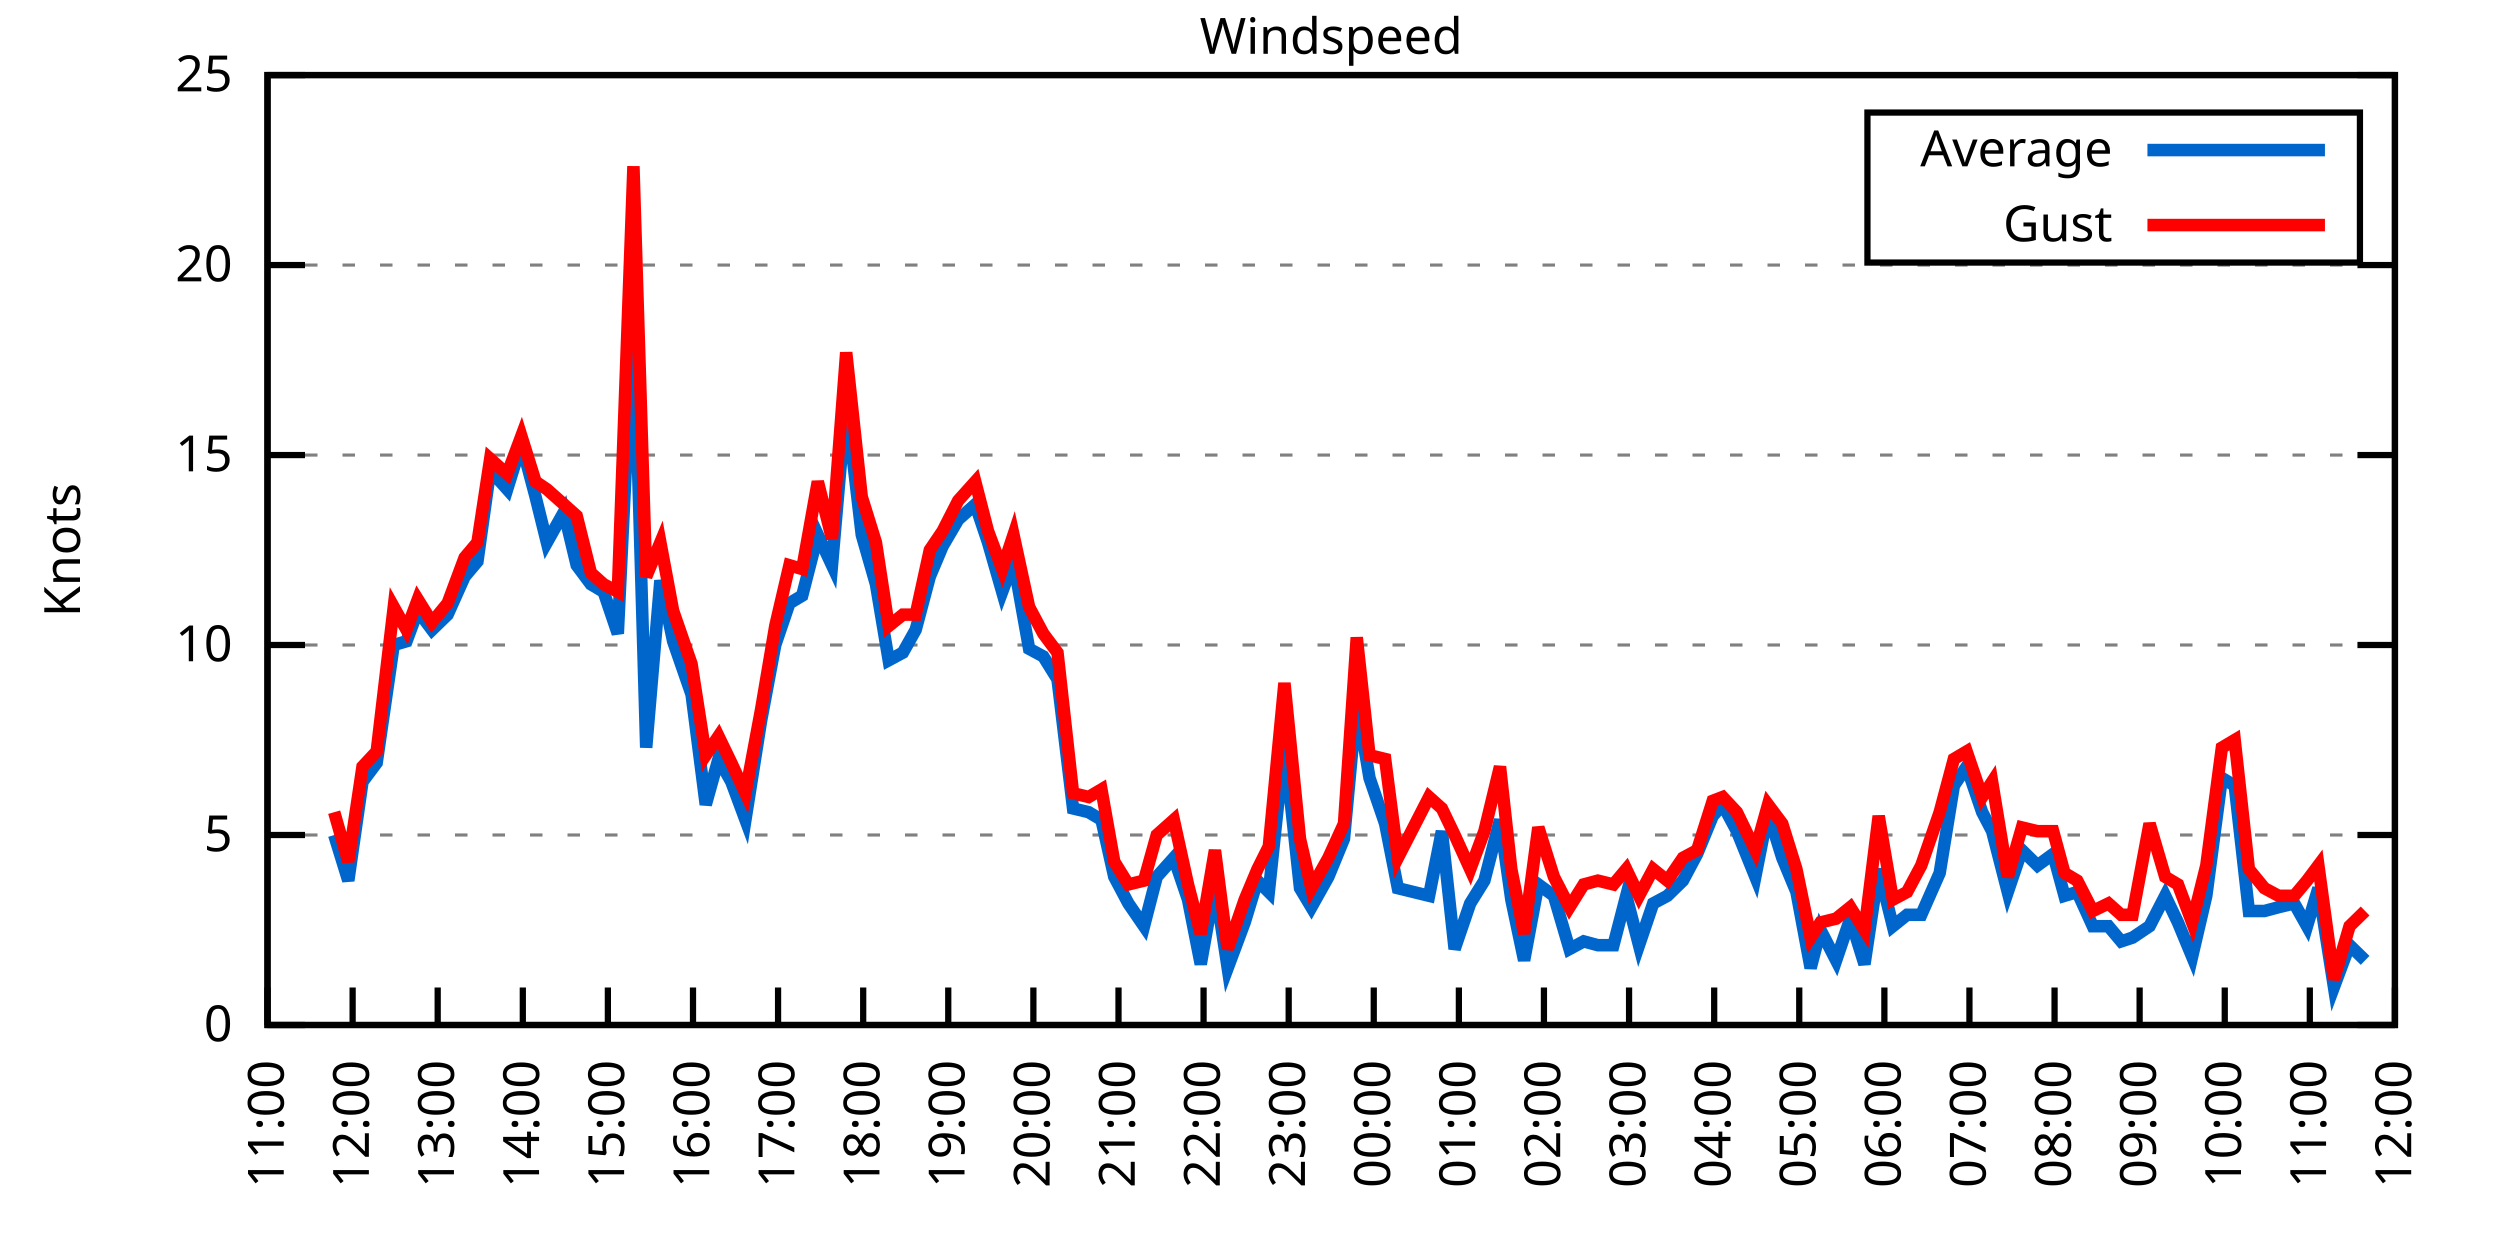
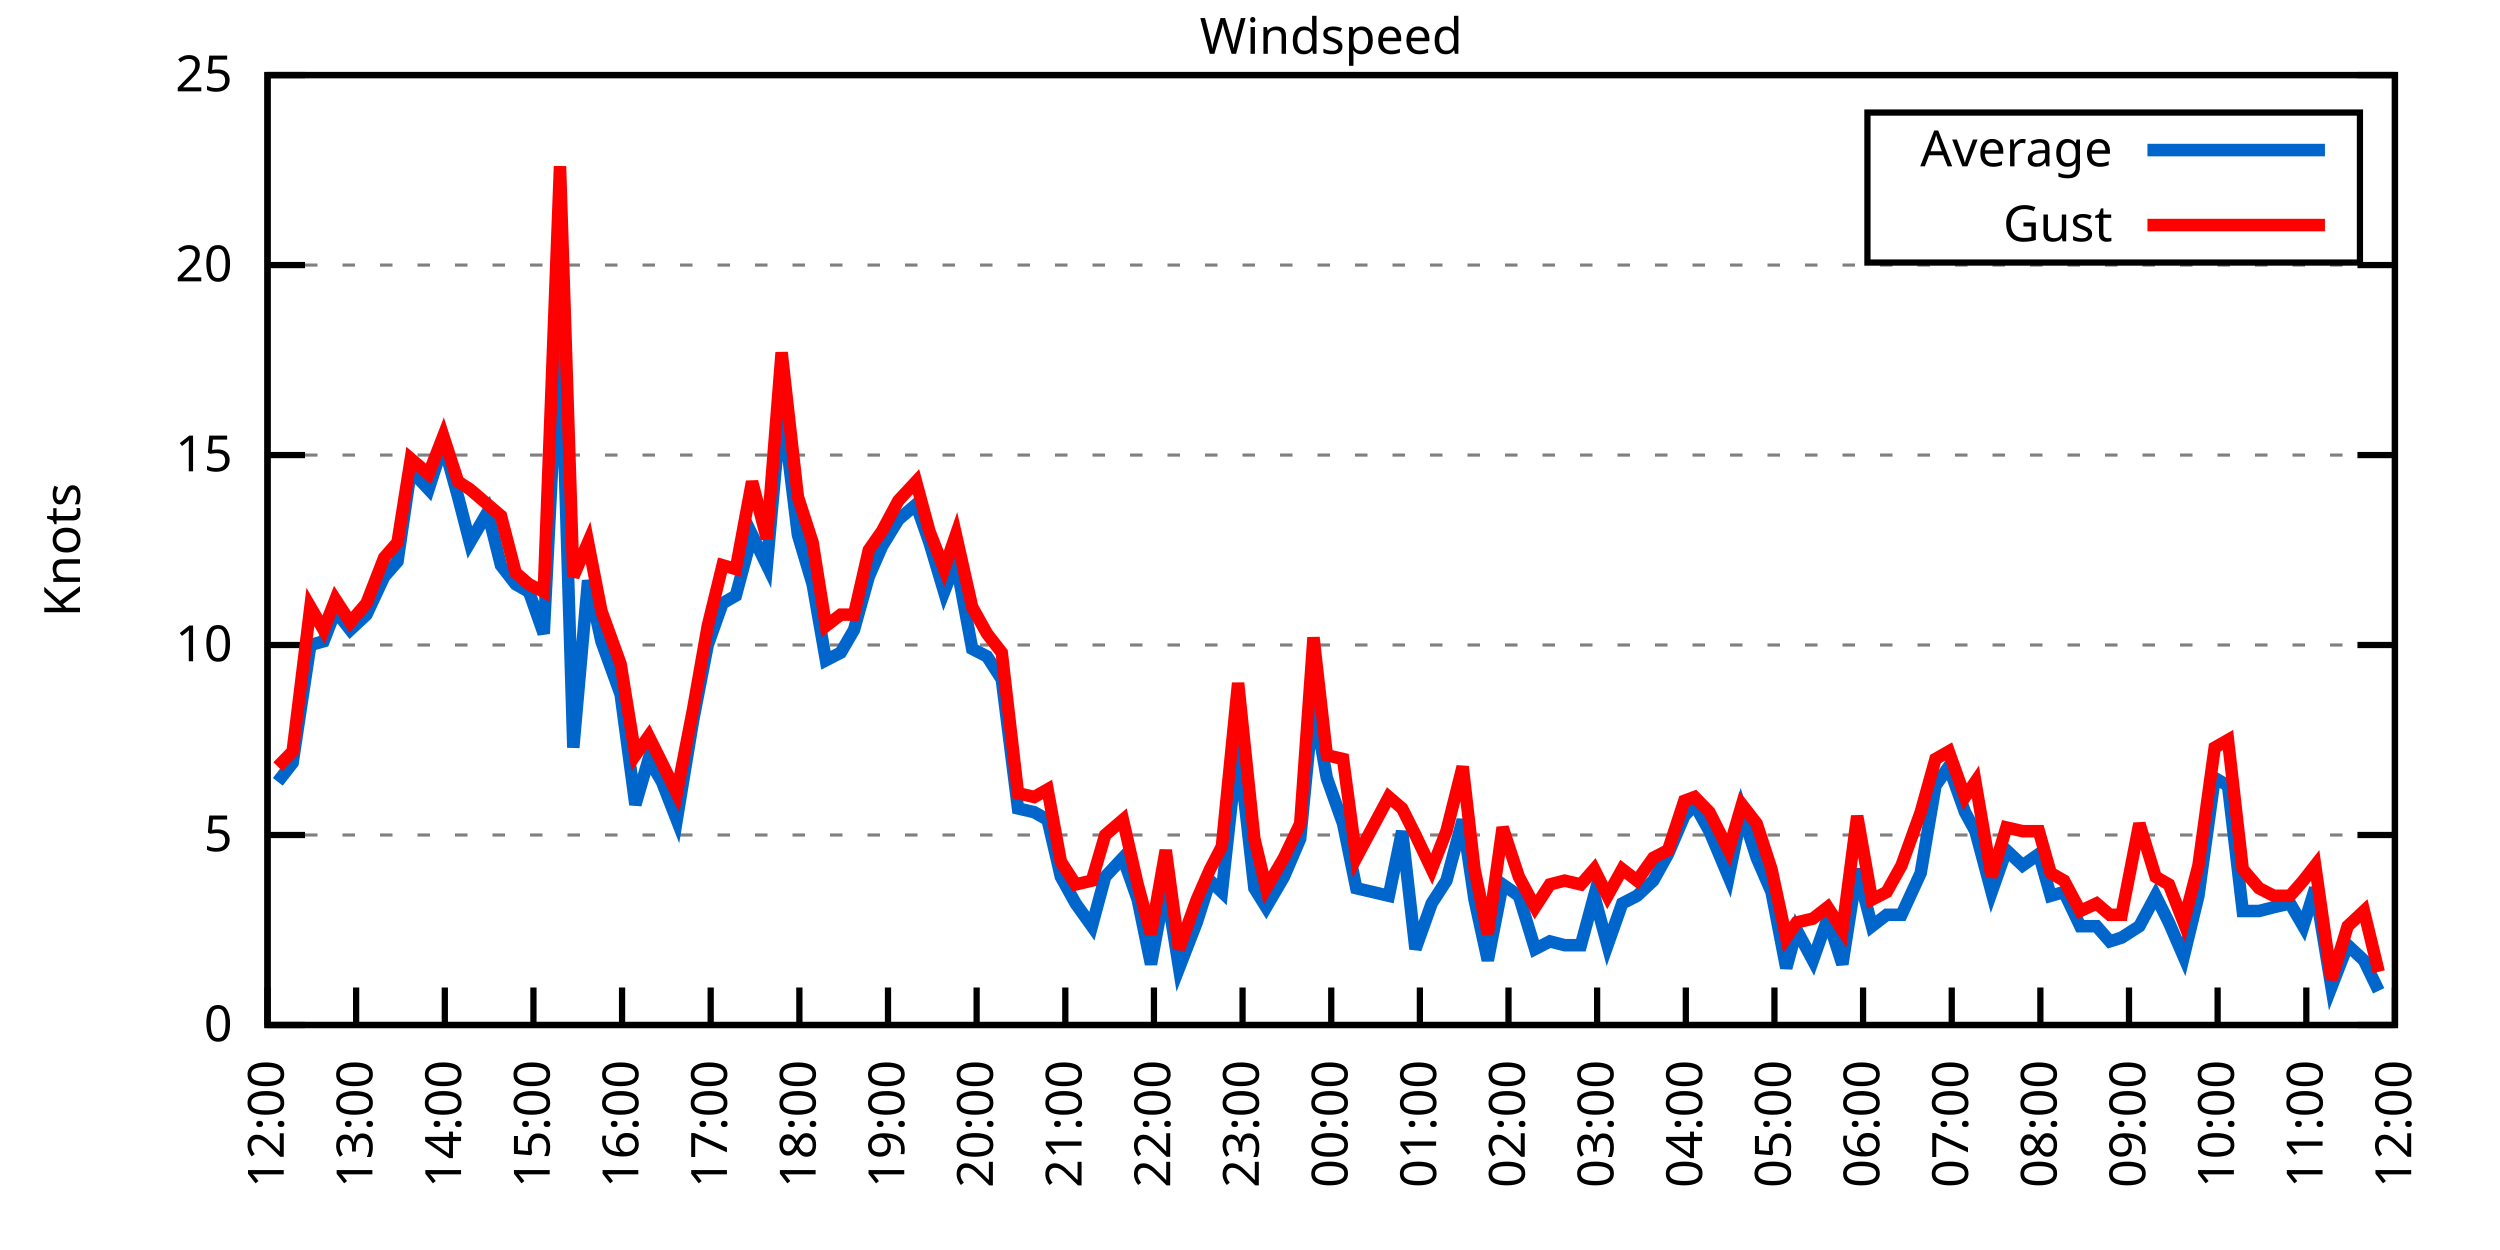
<svg xmlns="http://www.w3.org/2000/svg" xmlns:xlink="http://www.w3.org/1999/xlink" width="400" height="200" viewBox="0 0 400 200">
  <g id="gnuplot_canvas">
    <rect x="0" y="0" width="400" height="200" fill="none" />
    <defs>
      <circle id="gpDot" r="0.5" stroke-width="0.5" stroke="currentColor" />
      <path id="gpPt0" stroke-width="0.333" stroke="currentColor" d="M-1,0 h2 M0,-1 v2" />
      <path id="gpPt1" stroke-width="0.333" stroke="currentColor" d="M-1,-1 L1,1 M1,-1 L-1,1" />
      <path id="gpPt2" stroke-width="0.333" stroke="currentColor" d="M-1,0 L1,0 M0,-1 L0,1 M-1,-1 L1,1 M-1,1 L1,-1" />
      <rect id="gpPt3" stroke-width="0.333" stroke="currentColor" x="-1" y="-1" width="2" height="2" />
      <rect id="gpPt4" stroke-width="0.333" stroke="currentColor" fill="currentColor" x="-1" y="-1" width="2" height="2" />
      <circle id="gpPt5" stroke-width="0.333" stroke="currentColor" cx="0" cy="0" r="1" />
      <use xlink:href="#gpPt5" id="gpPt6" fill="currentColor" stroke="none" />
      <path id="gpPt7" stroke-width="0.333" stroke="currentColor" d="M0,-1.33 L-1.33,0.67 L1.33,0.67 z" />
      <use xlink:href="#gpPt7" id="gpPt8" fill="currentColor" stroke="none" />
      <use xlink:href="#gpPt7" id="gpPt9" stroke="currentColor" transform="rotate(180)" />
      <use xlink:href="#gpPt9" id="gpPt10" fill="currentColor" stroke="none" />
      <use xlink:href="#gpPt3" id="gpPt11" stroke="currentColor" transform="rotate(45)" />
      <use xlink:href="#gpPt11" id="gpPt12" fill="currentColor" stroke="none" />
      <path id="gpPt13" stroke-width="0.333" stroke="currentColor" d="M0,1.330 L1.265,0.411 L0.782,-1.067 L-0.782,-1.076 L-1.265,0.411 z" />
      <use xlink:href="#gpPt13" id="gpPt14" fill="currentColor" stroke="none" />
      <filter id="textbox" filterUnits="objectBoundingBox" x="0" y="0" height="1" width="1">
        <feFlood flood-color="white" flood-opacity="1" result="bgnd" />
        <feComposite in="SourceGraphic" in2="bgnd" operator="atop" />
      </filter>
      <filter id="greybox" filterUnits="objectBoundingBox" x="0" y="0" height="1" width="1">
        <feFlood flood-color="lightgrey" flood-opacity="1" result="grey" />
        <feComposite in="SourceGraphic" in2="grey" operator="atop" />
      </filter>
    </defs>
    <g fill="none" color="white" stroke="currentColor" stroke-width="1.00" stroke-linecap="butt" stroke-linejoin="miter">
</g>
    <g fill="none" color="black" stroke="currentColor" stroke-width="1.00" stroke-linecap="butt" stroke-linejoin="miter">
      <g stroke="none" shape-rendering="crispEdges">
        <polygon fill="rgb(255, 255, 255)" points="42.80,164.00 383.18,164.00 383.18,12.02 42.80,12.02 " />
      </g>
    </g>
    <g fill="none" color="black" stroke="currentColor" stroke-width="1.00" stroke-linecap="butt" stroke-linejoin="miter">
</g>
    <g fill="none" color="black" stroke="black" stroke-width="0.50" stroke-linecap="butt" stroke-linejoin="miter">
</g>
    <g fill="none" color="gray" stroke="currentColor" stroke-width="0.50" stroke-linecap="butt" stroke-linejoin="miter">
      <path stroke="gray" stroke-dasharray="2,4" class="gridline" d="M42.80,164.00 L383.19,164.00  " />
    </g>
    <g fill="none" color="gray" stroke="gray" stroke-width="1.00" stroke-linecap="butt" stroke-linejoin="miter">
</g>
    <g fill="none" color="black" stroke="currentColor" stroke-width="1.00" stroke-linecap="butt" stroke-linejoin="miter">
      <path stroke="black" d="M42.80,164.00 L48.80,164.00 M383.19,164.00 L377.19,164.00  " />
      <g transform="translate(37.20,166.60)" stroke="none" fill="black" font-family="Sans" font-size="8.00" text-anchor="end">
        <text>
          <tspan font-family="Sans"> 0</tspan>
        </text>
      </g>
    </g>
    <g fill="none" color="black" stroke="currentColor" stroke-width="1.00" stroke-linecap="butt" stroke-linejoin="miter">
</g>
    <g fill="none" color="black" stroke="black" stroke-width="0.50" stroke-linecap="butt" stroke-linejoin="miter">
</g>
    <g fill="none" color="gray" stroke="currentColor" stroke-width="0.50" stroke-linecap="butt" stroke-linejoin="miter">
      <path stroke="gray" stroke-dasharray="2,4" class="gridline" d="M42.80,133.60 L383.19,133.60  " />
    </g>
    <g fill="none" color="gray" stroke="gray" stroke-width="1.00" stroke-linecap="butt" stroke-linejoin="miter">
</g>
    <g fill="none" color="black" stroke="currentColor" stroke-width="1.00" stroke-linecap="butt" stroke-linejoin="miter">
      <path stroke="black" d="M42.80,133.60 L48.80,133.60 M383.19,133.60 L377.19,133.60  " />
      <g transform="translate(37.20,136.20)" stroke="none" fill="black" font-family="Sans" font-size="8.00" text-anchor="end">
        <text>
          <tspan font-family="Sans"> 5</tspan>
        </text>
      </g>
    </g>
    <g fill="none" color="black" stroke="currentColor" stroke-width="1.00" stroke-linecap="butt" stroke-linejoin="miter">
</g>
    <g fill="none" color="black" stroke="black" stroke-width="0.50" stroke-linecap="butt" stroke-linejoin="miter">
</g>
    <g fill="none" color="gray" stroke="currentColor" stroke-width="0.50" stroke-linecap="butt" stroke-linejoin="miter">
      <path stroke="gray" stroke-dasharray="2,4" class="gridline" d="M42.80,103.20 L383.19,103.20  " />
    </g>
    <g fill="none" color="gray" stroke="gray" stroke-width="1.00" stroke-linecap="butt" stroke-linejoin="miter">
</g>
    <g fill="none" color="black" stroke="currentColor" stroke-width="1.00" stroke-linecap="butt" stroke-linejoin="miter">
      <path stroke="black" d="M42.80,103.20 L48.80,103.20 M383.19,103.20 L377.19,103.20  " />
      <g transform="translate(37.20,105.80)" stroke="none" fill="black" font-family="Sans" font-size="8.00" text-anchor="end">
        <text>
          <tspan font-family="Sans"> 10</tspan>
        </text>
      </g>
    </g>
    <g fill="none" color="black" stroke="currentColor" stroke-width="1.00" stroke-linecap="butt" stroke-linejoin="miter">
</g>
    <g fill="none" color="black" stroke="black" stroke-width="0.50" stroke-linecap="butt" stroke-linejoin="miter">
</g>
    <g fill="none" color="gray" stroke="currentColor" stroke-width="0.50" stroke-linecap="butt" stroke-linejoin="miter">
      <path stroke="gray" stroke-dasharray="2,4" class="gridline" d="M42.80,72.81 L383.19,72.81  " />
    </g>
    <g fill="none" color="gray" stroke="gray" stroke-width="1.00" stroke-linecap="butt" stroke-linejoin="miter">
</g>
    <g fill="none" color="black" stroke="currentColor" stroke-width="1.00" stroke-linecap="butt" stroke-linejoin="miter">
      <path stroke="black" d="M42.80,72.81 L48.80,72.81 M383.19,72.81 L377.19,72.81  " />
      <g transform="translate(37.20,75.41)" stroke="none" fill="black" font-family="Sans" font-size="8.00" text-anchor="end">
        <text>
          <tspan font-family="Sans"> 15</tspan>
        </text>
      </g>
    </g>
    <g fill="none" color="black" stroke="currentColor" stroke-width="1.00" stroke-linecap="butt" stroke-linejoin="miter">
</g>
    <g fill="none" color="black" stroke="black" stroke-width="0.50" stroke-linecap="butt" stroke-linejoin="miter">
</g>
    <g fill="none" color="gray" stroke="currentColor" stroke-width="0.50" stroke-linecap="butt" stroke-linejoin="miter">
      <path stroke="gray" stroke-dasharray="2,4" class="gridline" d="M42.80,42.41 L383.19,42.41  " />
    </g>
    <g fill="none" color="gray" stroke="gray" stroke-width="1.00" stroke-linecap="butt" stroke-linejoin="miter">
</g>
    <g fill="none" color="black" stroke="currentColor" stroke-width="1.00" stroke-linecap="butt" stroke-linejoin="miter">
      <path stroke="black" d="M42.80,42.41 L48.80,42.41 M383.19,42.41 L377.19,42.41  " />
      <g transform="translate(37.20,45.01)" stroke="none" fill="black" font-family="Sans" font-size="8.00" text-anchor="end">
        <text>
          <tspan font-family="Sans"> 20</tspan>
        </text>
      </g>
    </g>
    <g fill="none" color="black" stroke="currentColor" stroke-width="1.00" stroke-linecap="butt" stroke-linejoin="miter">
</g>
    <g fill="none" color="black" stroke="black" stroke-width="0.50" stroke-linecap="butt" stroke-linejoin="miter">
</g>
    <g fill="none" color="gray" stroke="currentColor" stroke-width="0.50" stroke-linecap="butt" stroke-linejoin="miter">
      <path stroke="gray" stroke-dasharray="2,4" class="gridline" d="M42.80,12.01 L383.19,12.01  " />
    </g>
    <g fill="none" color="gray" stroke="gray" stroke-width="1.00" stroke-linecap="butt" stroke-linejoin="miter">
</g>
    <g fill="none" color="black" stroke="currentColor" stroke-width="1.00" stroke-linecap="butt" stroke-linejoin="miter">
      <path stroke="black" d="M42.80,12.01 L48.80,12.01 M383.19,12.01 L377.19,12.01  " />
      <g transform="translate(37.20,14.61)" stroke="none" fill="black" font-family="Sans" font-size="8.00" text-anchor="end">
        <text>
          <tspan font-family="Sans"> 25</tspan>
        </text>
      </g>
    </g>
    <g fill="none" color="black" stroke="currentColor" stroke-width="1.00" stroke-linecap="butt" stroke-linejoin="miter">
      <path stroke="black" d="M42.80,164.00 L42.80,158.00  " />
      <g transform="translate(45.40,169.60) rotate(270.00)" stroke="none" fill="black" font-family="Sans" font-size="8.00" text-anchor="end">
        <text>
-           <tspan font-family="Sans">11:00</tspan>
-         </text>
-       </g>
-     </g>
-     <g fill="none" color="black" stroke="currentColor" stroke-width="1.00" stroke-linecap="butt" stroke-linejoin="miter">
-       <path stroke="black" d="M56.42,164.00 L56.42,158.00  " />
-       <g transform="translate(59.02,169.60) rotate(270.00)" stroke="none" fill="black" font-family="Sans" font-size="8.00" text-anchor="end">
-         <text>
          <tspan font-family="Sans">12:00</tspan>
        </text>
      </g>
    </g>
    <g fill="none" color="black" stroke="currentColor" stroke-width="1.00" stroke-linecap="butt" stroke-linejoin="miter">
-       <path stroke="black" d="M70.03,164.00 L70.03,158.00  " />
-       <g transform="translate(72.63,169.60) rotate(270.00)" stroke="none" fill="black" font-family="Sans" font-size="8.00" text-anchor="end">
+       <path stroke="black" d="M56.98,164.00 L56.98,158.00  " />
+       <g transform="translate(59.58,169.60) rotate(270.00)" stroke="none" fill="black" font-family="Sans" font-size="8.00" text-anchor="end">
        <text>
          <tspan font-family="Sans">13:00</tspan>
        </text>
      </g>
    </g>
    <g fill="none" color="black" stroke="currentColor" stroke-width="1.00" stroke-linecap="butt" stroke-linejoin="miter">
-       <path stroke="black" d="M83.65,164.00 L83.65,158.00  " />
-       <g transform="translate(86.25,169.60) rotate(270.00)" stroke="none" fill="black" font-family="Sans" font-size="8.00" text-anchor="end">
+       <path stroke="black" d="M71.17,164.00 L71.17,158.00  " />
+       <g transform="translate(73.77,169.60) rotate(270.00)" stroke="none" fill="black" font-family="Sans" font-size="8.00" text-anchor="end">
        <text>
          <tspan font-family="Sans">14:00</tspan>
        </text>
      </g>
    </g>
    <g fill="none" color="black" stroke="currentColor" stroke-width="1.00" stroke-linecap="butt" stroke-linejoin="miter">
-       <path stroke="black" d="M97.26,164.00 L97.26,158.00  " />
-       <g transform="translate(99.86,169.60) rotate(270.00)" stroke="none" fill="black" font-family="Sans" font-size="8.00" text-anchor="end">
+       <path stroke="black" d="M85.35,164.00 L85.35,158.00  " />
+       <g transform="translate(87.95,169.60) rotate(270.00)" stroke="none" fill="black" font-family="Sans" font-size="8.00" text-anchor="end">
        <text>
          <tspan font-family="Sans">15:00</tspan>
        </text>
      </g>
    </g>
    <g fill="none" color="black" stroke="currentColor" stroke-width="1.00" stroke-linecap="butt" stroke-linejoin="miter">
-       <path stroke="black" d="M110.88,164.00 L110.88,158.00  " />
-       <g transform="translate(113.48,169.60) rotate(270.00)" stroke="none" fill="black" font-family="Sans" font-size="8.00" text-anchor="end">
+       <path stroke="black" d="M99.53,164.00 L99.53,158.00  " />
+       <g transform="translate(102.13,169.60) rotate(270.00)" stroke="none" fill="black" font-family="Sans" font-size="8.00" text-anchor="end">
        <text>
          <tspan font-family="Sans">16:00</tspan>
        </text>
      </g>
    </g>
    <g fill="none" color="black" stroke="currentColor" stroke-width="1.00" stroke-linecap="butt" stroke-linejoin="miter">
-       <path stroke="black" d="M124.49,164.00 L124.49,158.00  " />
-       <g transform="translate(127.09,169.60) rotate(270.00)" stroke="none" fill="black" font-family="Sans" font-size="8.00" text-anchor="end">
+       <path stroke="black" d="M113.71,164.00 L113.71,158.00  " />
+       <g transform="translate(116.31,169.60) rotate(270.00)" stroke="none" fill="black" font-family="Sans" font-size="8.00" text-anchor="end">
        <text>
          <tspan font-family="Sans">17:00</tspan>
        </text>
      </g>
    </g>
    <g fill="none" color="black" stroke="currentColor" stroke-width="1.00" stroke-linecap="butt" stroke-linejoin="miter">
-       <path stroke="black" d="M138.11,164.00 L138.11,158.00  " />
-       <g transform="translate(140.71,169.60) rotate(270.00)" stroke="none" fill="black" font-family="Sans" font-size="8.00" text-anchor="end">
+       <path stroke="black" d="M127.90,164.00 L127.90,158.00  " />
+       <g transform="translate(130.50,169.60) rotate(270.00)" stroke="none" fill="black" font-family="Sans" font-size="8.00" text-anchor="end">
        <text>
          <tspan font-family="Sans">18:00</tspan>
        </text>
      </g>
    </g>
    <g fill="none" color="black" stroke="currentColor" stroke-width="1.00" stroke-linecap="butt" stroke-linejoin="miter">
-       <path stroke="black" d="M151.72,164.00 L151.72,158.00  " />
-       <g transform="translate(154.32,169.60) rotate(270.00)" stroke="none" fill="black" font-family="Sans" font-size="8.00" text-anchor="end">
+       <path stroke="black" d="M142.08,164.00 L142.08,158.00  " />
+       <g transform="translate(144.68,169.60) rotate(270.00)" stroke="none" fill="black" font-family="Sans" font-size="8.00" text-anchor="end">
        <text>
          <tspan font-family="Sans">19:00</tspan>
        </text>
      </g>
    </g>
    <g fill="none" color="black" stroke="currentColor" stroke-width="1.00" stroke-linecap="butt" stroke-linejoin="miter">
-       <path stroke="black" d="M165.34,164.00 L165.34,158.00  " />
-       <g transform="translate(167.94,169.60) rotate(270.00)" stroke="none" fill="black" font-family="Sans" font-size="8.00" text-anchor="end">
+       <path stroke="black" d="M156.26,164.00 L156.26,158.00  " />
+       <g transform="translate(158.86,169.60) rotate(270.00)" stroke="none" fill="black" font-family="Sans" font-size="8.00" text-anchor="end">
        <text>
          <tspan font-family="Sans">20:00</tspan>
        </text>
      </g>
    </g>
    <g fill="none" color="black" stroke="currentColor" stroke-width="1.00" stroke-linecap="butt" stroke-linejoin="miter">
-       <path stroke="black" d="M178.96,164.00 L178.96,158.00  " />
-       <g transform="translate(181.56,169.60) rotate(270.00)" stroke="none" fill="black" font-family="Sans" font-size="8.00" text-anchor="end">
+       <path stroke="black" d="M170.45,164.00 L170.45,158.00  " />
+       <g transform="translate(173.05,169.60) rotate(270.00)" stroke="none" fill="black" font-family="Sans" font-size="8.00" text-anchor="end">
        <text>
          <tspan font-family="Sans">21:00</tspan>
        </text>
      </g>
    </g>
    <g fill="none" color="black" stroke="currentColor" stroke-width="1.00" stroke-linecap="butt" stroke-linejoin="miter">
-       <path stroke="black" d="M192.57,164.00 L192.57,158.00  " />
-       <g transform="translate(195.17,169.60) rotate(270.00)" stroke="none" fill="black" font-family="Sans" font-size="8.00" text-anchor="end">
+       <path stroke="black" d="M184.63,164.00 L184.63,158.00  " />
+       <g transform="translate(187.23,169.60) rotate(270.00)" stroke="none" fill="black" font-family="Sans" font-size="8.00" text-anchor="end">
        <text>
          <tspan font-family="Sans">22:00</tspan>
        </text>
      </g>
    </g>
    <g fill="none" color="black" stroke="currentColor" stroke-width="1.00" stroke-linecap="butt" stroke-linejoin="miter">
-       <path stroke="black" d="M206.19,164.00 L206.19,158.00  " />
-       <g transform="translate(208.79,169.60) rotate(270.00)" stroke="none" fill="black" font-family="Sans" font-size="8.00" text-anchor="end">
+       <path stroke="black" d="M198.81,164.00 L198.81,158.00  " />
+       <g transform="translate(201.41,169.60) rotate(270.00)" stroke="none" fill="black" font-family="Sans" font-size="8.00" text-anchor="end">
        <text>
          <tspan font-family="Sans">23:00</tspan>
        </text>
      </g>
    </g>
    <g fill="none" color="black" stroke="currentColor" stroke-width="1.00" stroke-linecap="butt" stroke-linejoin="miter">
-       <path stroke="black" d="M219.80,164.00 L219.80,158.00  " />
-       <g transform="translate(222.40,169.60) rotate(270.00)" stroke="none" fill="black" font-family="Sans" font-size="8.00" text-anchor="end">
+       <path stroke="black" d="M213.00,164.00 L213.00,158.00  " />
+       <g transform="translate(215.60,169.60) rotate(270.00)" stroke="none" fill="black" font-family="Sans" font-size="8.00" text-anchor="end">
        <text>
          <tspan font-family="Sans">00:00</tspan>
        </text>
      </g>
    </g>
    <g fill="none" color="black" stroke="currentColor" stroke-width="1.00" stroke-linecap="butt" stroke-linejoin="miter">
-       <path stroke="black" d="M233.42,164.00 L233.42,158.00  " />
-       <g transform="translate(236.02,169.60) rotate(270.00)" stroke="none" fill="black" font-family="Sans" font-size="8.00" text-anchor="end">
+       <path stroke="black" d="M227.18,164.00 L227.18,158.00  " />
+       <g transform="translate(229.78,169.60) rotate(270.00)" stroke="none" fill="black" font-family="Sans" font-size="8.00" text-anchor="end">
        <text>
          <tspan font-family="Sans">01:00</tspan>
        </text>
      </g>
    </g>
    <g fill="none" color="black" stroke="currentColor" stroke-width="1.00" stroke-linecap="butt" stroke-linejoin="miter">
-       <path stroke="black" d="M247.03,164.00 L247.03,158.00  " />
-       <g transform="translate(249.63,169.60) rotate(270.00)" stroke="none" fill="black" font-family="Sans" font-size="8.00" text-anchor="end">
+       <path stroke="black" d="M241.36,164.00 L241.36,158.00  " />
+       <g transform="translate(243.96,169.60) rotate(270.00)" stroke="none" fill="black" font-family="Sans" font-size="8.00" text-anchor="end">
        <text>
          <tspan font-family="Sans">02:00</tspan>
        </text>
      </g>
    </g>
    <g fill="none" color="black" stroke="currentColor" stroke-width="1.00" stroke-linecap="butt" stroke-linejoin="miter">
-       <path stroke="black" d="M260.65,164.00 L260.65,158.00  " />
-       <g transform="translate(263.25,169.60) rotate(270.00)" stroke="none" fill="black" font-family="Sans" font-size="8.00" text-anchor="end">
+       <path stroke="black" d="M255.54,164.00 L255.54,158.00  " />
+       <g transform="translate(258.14,169.60) rotate(270.00)" stroke="none" fill="black" font-family="Sans" font-size="8.00" text-anchor="end">
        <text>
          <tspan font-family="Sans">03:00</tspan>
        </text>
      </g>
    </g>
    <g fill="none" color="black" stroke="currentColor" stroke-width="1.00" stroke-linecap="butt" stroke-linejoin="miter">
-       <path stroke="black" d="M274.27,164.00 L274.27,158.00  " />
-       <g transform="translate(276.87,169.60) rotate(270.00)" stroke="none" fill="black" font-family="Sans" font-size="8.00" text-anchor="end">
+       <path stroke="black" d="M269.73,164.00 L269.73,158.00  " />
+       <g transform="translate(272.33,169.60) rotate(270.00)" stroke="none" fill="black" font-family="Sans" font-size="8.00" text-anchor="end">
        <text>
          <tspan font-family="Sans">04:00</tspan>
        </text>
      </g>
    </g>
    <g fill="none" color="black" stroke="currentColor" stroke-width="1.00" stroke-linecap="butt" stroke-linejoin="miter">
-       <path stroke="black" d="M287.88,164.00 L287.88,158.00  " />
-       <g transform="translate(290.48,169.60) rotate(270.00)" stroke="none" fill="black" font-family="Sans" font-size="8.00" text-anchor="end">
+       <path stroke="black" d="M283.91,164.00 L283.91,158.00  " />
+       <g transform="translate(286.51,169.60) rotate(270.00)" stroke="none" fill="black" font-family="Sans" font-size="8.00" text-anchor="end">
        <text>
          <tspan font-family="Sans">05:00</tspan>
        </text>
      </g>
    </g>
    <g fill="none" color="black" stroke="currentColor" stroke-width="1.00" stroke-linecap="butt" stroke-linejoin="miter">
-       <path stroke="black" d="M301.50,164.00 L301.50,158.00  " />
-       <g transform="translate(304.10,169.60) rotate(270.00)" stroke="none" fill="black" font-family="Sans" font-size="8.00" text-anchor="end">
+       <path stroke="black" d="M298.09,164.00 L298.09,158.00  " />
+       <g transform="translate(300.69,169.60) rotate(270.00)" stroke="none" fill="black" font-family="Sans" font-size="8.00" text-anchor="end">
        <text>
          <tspan font-family="Sans">06:00</tspan>
        </text>
      </g>
    </g>
    <g fill="none" color="black" stroke="currentColor" stroke-width="1.00" stroke-linecap="butt" stroke-linejoin="miter">
-       <path stroke="black" d="M315.11,164.00 L315.11,158.00  " />
-       <g transform="translate(317.71,169.60) rotate(270.00)" stroke="none" fill="black" font-family="Sans" font-size="8.00" text-anchor="end">
+       <path stroke="black" d="M312.28,164.00 L312.28,158.00  " />
+       <g transform="translate(314.88,169.60) rotate(270.00)" stroke="none" fill="black" font-family="Sans" font-size="8.00" text-anchor="end">
        <text>
          <tspan font-family="Sans">07:00</tspan>
        </text>
      </g>
    </g>
    <g fill="none" color="black" stroke="currentColor" stroke-width="1.00" stroke-linecap="butt" stroke-linejoin="miter">
-       <path stroke="black" d="M328.73,164.00 L328.73,158.00  " />
-       <g transform="translate(331.33,169.60) rotate(270.00)" stroke="none" fill="black" font-family="Sans" font-size="8.00" text-anchor="end">
+       <path stroke="black" d="M326.46,164.00 L326.46,158.00  " />
+       <g transform="translate(329.06,169.60) rotate(270.00)" stroke="none" fill="black" font-family="Sans" font-size="8.00" text-anchor="end">
        <text>
          <tspan font-family="Sans">08:00</tspan>
        </text>
      </g>
    </g>
    <g fill="none" color="black" stroke="currentColor" stroke-width="1.00" stroke-linecap="butt" stroke-linejoin="miter">
-       <path stroke="black" d="M342.34,164.00 L342.34,158.00  " />
-       <g transform="translate(344.94,169.60) rotate(270.00)" stroke="none" fill="black" font-family="Sans" font-size="8.00" text-anchor="end">
+       <path stroke="black" d="M340.64,164.00 L340.64,158.00  " />
+       <g transform="translate(343.24,169.60) rotate(270.00)" stroke="none" fill="black" font-family="Sans" font-size="8.00" text-anchor="end">
        <text>
          <tspan font-family="Sans">09:00</tspan>
        </text>
      </g>
    </g>
    <g fill="none" color="black" stroke="currentColor" stroke-width="1.00" stroke-linecap="butt" stroke-linejoin="miter">
-       <path stroke="black" d="M355.96,164.00 L355.96,158.00  " />
-       <g transform="translate(358.56,169.60) rotate(270.00)" stroke="none" fill="black" font-family="Sans" font-size="8.00" text-anchor="end">
+       <path stroke="black" d="M354.82,164.00 L354.82,158.00  " />
+       <g transform="translate(357.42,169.60) rotate(270.00)" stroke="none" fill="black" font-family="Sans" font-size="8.00" text-anchor="end">
        <text>
          <tspan font-family="Sans">10:00</tspan>
        </text>
      </g>
    </g>
    <g fill="none" color="black" stroke="currentColor" stroke-width="1.00" stroke-linecap="butt" stroke-linejoin="miter">
-       <path stroke="black" d="M369.57,164.00 L369.57,158.00  " />
-       <g transform="translate(372.17,169.60) rotate(270.00)" stroke="none" fill="black" font-family="Sans" font-size="8.00" text-anchor="end">
+       <path stroke="black" d="M369.01,164.00 L369.01,158.00  " />
+       <g transform="translate(371.61,169.60) rotate(270.00)" stroke="none" fill="black" font-family="Sans" font-size="8.00" text-anchor="end">
        <text>
          <tspan font-family="Sans">11:00</tspan>
        </text>
      </g>
    </g>
    <g fill="none" color="black" stroke="currentColor" stroke-width="1.00" stroke-linecap="butt" stroke-linejoin="miter">
      <path stroke="black" d="M383.19,164.00 L383.19,158.00  " />
      <g transform="translate(385.79,169.60) rotate(270.00)" stroke="none" fill="black" font-family="Sans" font-size="8.00" text-anchor="end">
        <text>
          <tspan font-family="Sans">12:00</tspan>
        </text>
      </g>
    </g>
    <g fill="none" color="black" stroke="currentColor" stroke-width="1.00" stroke-linecap="butt" stroke-linejoin="miter">
</g>
    <g fill="none" color="black" stroke="currentColor" stroke-width="1.00" stroke-linecap="butt" stroke-linejoin="miter">
      <path stroke="black" d="M42.80,12.01 L42.80,164.00 L383.19,164.00 L383.19,12.01 L42.80,12.01 Z  " />
    </g>
    <g fill="none" color="black" stroke="currentColor" stroke-width="1.00" stroke-linecap="butt" stroke-linejoin="miter">
</g>
    <g fill="none" color="black" stroke="currentColor" stroke-width="1.00" stroke-linecap="butt" stroke-linejoin="miter">
      <path stroke="black" d="M298.79,42.01 L298.79,18.01 L377.59,18.01 L377.59,42.01 L298.79,42.01 Z  " />
    </g>
    <g id="Windspeed_plot_1">
      <g fill="none" color="white" stroke="black" stroke-width="2.00" stroke-linecap="butt" stroke-linejoin="miter">
</g>
      <g fill="none" color="black" stroke="currentColor" stroke-width="2.00" stroke-linecap="butt" stroke-linejoin="miter">
        <g transform="translate(337.99,26.61)" stroke="none" fill="black" font-family="Sans" font-size="8.00" text-anchor="end">
          <text>
            <tspan font-family="Sans">Average</tspan>
          </text>
        </g>
      </g>
      <g fill="none" color="black" stroke="currentColor" stroke-width="2.00" stroke-linecap="butt" stroke-linejoin="miter">
-         <path stroke="rgb(  0, 102, 204)" d="M343.59,24.01 L371.99,24.01 M53.47,133.60 L55.73,140.90 L58.00,125.09 L60.27,122.05 L63.00,103.20 L65.04,102.60   L66.85,97.73 L69.12,100.77 L71.62,98.34 L74.34,92.26 L76.39,89.83 L78.43,75.24 L81.15,78.28 L83.42,70.98   L85.69,79.49 L87.50,86.79 L90.23,81.93 L92.27,90.44 L94.54,93.48 L96.58,94.69 L98.85,101.38 L101.35,49.70   L103.39,119.62 L105.66,92.87 L107.70,102.60 L110.65,111.11 L112.92,128.74 L114.96,121.44 L117.01,125.09 L119.27,131.17   L121.77,115.36 L124.04,103.20 L126.31,96.52 L128.35,95.30 L130.85,85.57 L133.12,90.44 L135.39,64.29 L137.88,85.57   L140.15,93.48 L142.19,105.64 L144.46,104.42 L146.51,100.77 L148.77,92.26 L150.82,87.40 L153.31,83.14 L156.04,80.71   L158.08,86.79 L160.35,94.69 L162.16,89.83 L164.66,103.81 L166.93,105.03 L169.20,108.68 L171.69,129.35 L174.19,129.95   L176.23,131.17 L178.28,140.29 L180.54,144.55 L183.04,148.19 L185.08,140.29 L187.81,137.25 L190.08,143.94 L192.12,154.27   L194.39,141.51 L196.43,154.88 L199.15,147.59 L201.19,140.90 L203.01,142.72 L205.51,119.01 L208.00,142.11 L209.82,145.15   L212.54,140.29 L215.04,134.21 L217.08,112.32 L219.12,124.48 L221.62,131.78 L223.66,142.11 L228.65,143.33 L230.70,132.99   L232.74,151.84 L235.23,144.55 L237.50,140.90 L240.00,131.17 L241.81,143.94 L243.86,153.66 L246.13,141.51 L248.62,143.33   L251.12,151.84 L253.39,150.62 L255.66,151.23 L258.15,151.23 L260.20,143.33 L262.24,151.23 L264.51,144.55 L266.78,143.33   L269.27,140.90 L271.54,136.64 L274.04,130.56 L275.63,128.74 L277.90,132.99 L280.85,140.29 L282.89,129.95 L285.16,137.25   L287.43,142.72 L289.70,154.88 L291.28,148.80 L293.78,153.66 L296.05,146.98 L298.32,154.27 L300.59,139.07 L302.86,148.19   L305.13,146.37 L307.40,146.37 L310.35,139.68 L312.62,125.70 L314.66,122.66 L317.15,129.95 L318.74,132.99 L321.24,142.72   L323.51,136.03 L326.00,138.47 L328.50,136.64 L330.32,143.33 L332.36,142.72 L334.85,148.19 L337.35,148.19 L339.39,150.62   L341.21,150.02 L343.93,148.19 L346.43,143.33 L348.47,147.59 L350.74,153.06 L353.01,143.33 L355.50,124.48 L357.55,125.70   L359.82,145.76 L362.31,145.76 L364.58,145.15 L367.08,144.55 L369.12,148.19 L370.94,142.11 L373.43,157.92 L375.93,151.23   L378.42,153.66  " />
+         <path stroke="rgb(  0, 102, 204)" d="M343.59,24.01 L371.99,24.01 M44.45,125.09 L46.82,122.05 L49.66,103.20 L51.78,102.60 L53.67,97.73 L56.04,100.77   L58.64,98.34 L61.47,92.26 L63.60,89.83 L65.73,75.24 L68.57,78.28 L70.93,70.98 L73.29,79.49 L75.18,86.79   L78.02,81.93 L80.15,90.44 L82.51,93.48 L84.64,94.69 L87.00,101.38 L89.60,49.70 L91.73,119.62 L94.09,92.87   L96.22,102.60 L99.30,111.11 L101.66,128.74 L103.79,121.44 L105.91,125.09 L108.28,131.17 L110.88,115.36 L113.24,103.20   L115.61,96.52 L117.73,95.30 L120.33,85.57 L122.70,90.44 L125.06,64.29 L127.66,85.57 L130.02,93.48 L132.15,105.64   L134.52,104.42 L136.64,100.77 L139.01,92.26 L141.13,87.40 L143.74,83.14 L146.57,80.71 L148.70,86.79 L151.06,94.69   L152.95,89.83 L155.55,103.81 L157.92,105.03 L160.28,108.68 L162.88,129.35 L165.48,129.95 L167.61,131.17 L169.74,140.29   L172.10,144.55 L174.70,148.19 L176.83,140.29 L179.67,137.25 L182.03,143.94 L184.16,154.27 L186.52,141.51 L188.65,154.88   L191.48,147.59 L193.61,140.90 L195.50,142.72 L198.10,119.01 L200.70,142.11 L202.59,145.15 L205.43,140.29 L208.03,134.21   L210.16,112.32 L212.29,124.48 L214.89,131.78 L217.01,142.11 L222.21,143.33 L224.34,132.99 L226.47,151.84 L229.07,144.55   L231.43,140.90 L234.03,131.17 L235.92,143.94 L238.05,153.66 L240.42,141.51 L243.02,143.33 L245.62,151.84 L247.98,150.62   L250.34,151.23 L252.94,151.23 L255.07,143.33 L257.20,151.23 L259.56,144.55 L261.93,143.33 L264.53,140.90 L266.89,136.64   L269.49,130.56 L271.14,128.74 L273.51,132.99 L276.58,140.29 L278.71,129.95 L281.07,137.25 L283.44,142.72 L285.80,154.88   L287.46,148.80 L290.06,153.66 L292.42,146.98 L294.78,154.27 L297.15,139.07 L299.51,148.19 L301.87,146.37 L304.24,146.37   L307.31,139.68 L309.68,125.70 L311.80,122.66 L314.40,129.95 L316.06,132.99 L318.66,142.72 L321.02,136.03 L323.62,138.47   L326.22,136.64 L328.11,143.33 L330.24,142.72 L332.84,148.19 L335.44,148.19 L337.57,150.62 L339.46,150.02 L342.30,148.19   L344.90,143.33 L347.02,147.59 L349.39,153.06 L351.75,143.33 L354.35,124.48 L356.48,125.70 L358.84,145.76 L361.44,145.76   L363.81,145.15 L366.41,144.55 L368.53,148.19 L370.43,142.11 L373.03,157.92 L375.63,151.23 L378.23,153.66 L380.59,158.53    " />
      </g>
    </g>
    <g id="Windspeed_plot_2">
      <g fill="none" color="black" stroke="currentColor" stroke-width="2.00" stroke-linecap="butt" stroke-linejoin="miter">
        <g transform="translate(337.99,38.61)" stroke="none" fill="black" font-family="Sans" font-size="8.00" text-anchor="end">
          <text>
            <tspan font-family="Sans">Gust</tspan>
          </text>
        </g>
      </g>
      <g fill="none" color="black" stroke="currentColor" stroke-width="2.00" stroke-linecap="butt" stroke-linejoin="miter">
-         <path stroke="rgb(255,   0,   0)" d="M343.59,36.01 L371.99,36.01 M53.47,129.95 L55.73,137.86 L58.00,122.66 L60.27,120.23 L63.00,97.12 L65.04,100.77   L66.85,95.91 L69.12,99.56 L71.62,96.52 L74.34,89.22 L76.39,86.79 L78.43,73.41 L81.15,75.85 L83.42,69.77   L85.69,77.06 L87.50,78.28 L90.23,80.71 L92.27,82.53 L94.54,91.65 L96.58,93.48 L98.85,94.69 L101.35,26.60   L103.39,92.26 L105.66,86.79 L107.70,97.73 L110.65,106.24 L112.92,120.83 L114.96,117.80 L117.01,122.05 L119.27,126.91   L121.77,113.54 L124.04,100.16 L126.31,90.44 L128.35,91.04 L130.85,77.06 L133.12,86.18 L135.39,56.39 L137.88,79.49   L140.15,86.79 L142.19,100.16 L144.46,98.34 L146.51,98.34 L148.77,88.00 L150.82,84.97 L153.31,80.10 L156.04,77.06   L158.08,84.97 L160.35,91.04 L162.16,85.57 L164.66,97.12 L166.93,101.38 L169.20,104.42 L171.69,126.91 L174.19,127.52   L176.23,126.31 L178.28,137.86 L180.54,141.51 L183.04,140.90 L185.08,133.60 L187.81,131.17 L190.08,141.51 L192.12,149.41   L194.39,136.03 L196.43,151.84 L199.15,143.94 L201.19,139.07 L203.01,135.43 L205.51,109.28 L208.00,134.21 L209.82,142.11   L212.54,137.25 L215.04,131.78 L217.08,101.99 L219.12,120.83 L221.62,121.44 L223.66,137.25 L228.65,127.52 L230.70,129.35   L232.74,133.60 L235.23,139.07 L237.50,132.99 L240.00,122.66 L241.81,139.07 L243.86,149.41 L246.13,132.39 L248.62,140.29   L251.12,145.15 L253.39,141.51 L255.66,140.90 L258.15,141.51 L260.20,139.07 L262.24,143.33 L264.51,139.07 L266.78,140.90   L269.27,137.25 L271.54,136.03 L274.04,128.13 L275.63,127.52 L277.90,129.95 L280.85,136.03 L282.89,128.74 L285.16,131.78   L287.43,139.07 L289.70,150.02 L291.28,147.59 L293.78,146.98 L296.05,145.15 L298.32,148.80 L300.59,130.56 L302.86,143.94   L305.13,142.72 L307.40,138.47 L310.35,129.95 L312.62,121.44 L314.66,120.23 L317.15,127.52 L318.74,125.09 L321.24,140.29   L323.51,132.39 L326.00,132.99 L328.50,132.99 L330.32,139.68 L332.36,140.90 L334.85,145.76 L337.35,144.55 L339.39,146.37   L341.21,146.37 L343.93,131.78 L346.43,140.29 L348.47,141.51 L350.74,147.59 L353.01,138.47 L355.50,119.62 L357.55,118.40   L359.82,139.07 L362.31,142.11 L364.58,143.33 L367.08,143.33 L369.12,140.90 L370.94,138.47 L373.43,156.70 L375.93,148.19   L378.42,145.76  " />
+         <path stroke="rgb(255,   0,   0)" d="M343.59,36.01 L371.99,36.01 M44.45,122.66 L46.82,120.23 L49.66,97.12 L51.78,100.77 L53.67,95.91 L56.04,99.56   L58.64,96.52 L61.47,89.22 L63.60,86.79 L65.73,73.41 L68.57,75.85 L70.93,69.77 L73.29,77.06 L75.18,78.28   L78.02,80.71 L80.15,82.53 L82.51,91.65 L84.64,93.48 L87.00,94.69 L89.60,26.60 L91.73,92.26 L94.09,86.79   L96.22,97.73 L99.30,106.24 L101.66,120.83 L103.79,117.80 L105.91,122.05 L108.28,126.91 L110.88,113.54 L113.24,100.16   L115.61,90.44 L117.73,91.04 L120.33,77.06 L122.70,86.18 L125.06,56.39 L127.66,79.49 L130.02,86.79 L132.15,100.16   L134.52,98.34 L136.64,98.34 L139.01,88.00 L141.13,84.97 L143.74,80.10 L146.57,77.06 L148.70,84.97 L151.06,91.04   L152.95,85.57 L155.55,97.12 L157.92,101.38 L160.28,104.42 L162.88,126.91 L165.48,127.52 L167.61,126.31 L169.74,137.86   L172.10,141.51 L174.70,140.90 L176.83,133.60 L179.67,131.17 L182.03,141.51 L184.16,149.41 L186.52,136.03 L188.65,151.84   L191.48,143.94 L193.61,139.07 L195.50,135.43 L198.10,109.28 L200.70,134.21 L202.59,142.11 L205.43,137.25 L208.03,131.78   L210.16,101.99 L212.29,120.83 L214.89,121.44 L217.01,137.25 L222.21,127.52 L224.34,129.35 L226.47,133.60 L229.07,139.07   L231.43,132.99 L234.03,122.66 L235.92,139.07 L238.05,149.41 L240.42,132.39 L243.02,140.29 L245.62,145.15 L247.98,141.51   L250.34,140.90 L252.94,141.51 L255.07,139.07 L257.20,143.33 L259.56,139.07 L261.93,140.90 L264.53,137.25 L266.89,136.03   L269.49,128.13 L271.14,127.52 L273.51,129.95 L276.58,136.03 L278.71,128.74 L281.07,131.78 L283.44,139.07 L285.80,150.02   L287.46,147.59 L290.06,146.98 L292.42,145.15 L294.78,148.80 L297.15,130.56 L299.51,143.94 L301.87,142.72 L304.24,138.47   L307.31,129.95 L309.68,121.44 L311.80,120.23 L314.40,127.52 L316.06,125.09 L318.66,140.29 L321.02,132.39 L323.62,132.99   L326.22,132.99 L328.11,139.68 L330.24,140.90 L332.84,145.76 L335.44,144.55 L337.57,146.37 L339.46,146.37 L342.30,131.78   L344.90,140.29 L347.02,141.51 L349.39,147.59 L351.75,138.47 L354.35,119.62 L356.48,118.40 L358.84,139.07 L361.44,142.11   L363.81,143.33 L366.41,143.33 L368.53,140.90 L370.43,138.47 L373.03,156.70 L375.63,148.19 L378.23,145.76 L380.59,155.49    " />
      </g>
    </g>
    <g fill="none" color="black" stroke="currentColor" stroke-width="2.00" stroke-linecap="butt" stroke-linejoin="miter">
</g>
    <g fill="none" color="black" stroke="black" stroke-width="1.00" stroke-linecap="butt" stroke-linejoin="miter">
</g>
    <g fill="none" color="black" stroke="currentColor" stroke-width="1.00" stroke-linecap="butt" stroke-linejoin="miter">
      <path stroke="black" d="M42.80,12.01 L42.80,164.00 L383.19,164.00 L383.19,12.01 L42.80,12.01 Z  " />
      <g transform="translate(12.80,88.01) rotate(270.00)" stroke="none" fill="black" font-family="Sans" font-size="8.00" text-anchor="middle">
        <text>
          <tspan font-family="Sans">Knots</tspan>
        </text>
      </g>
    </g>
    <g fill="none" color="black" stroke="currentColor" stroke-width="1.00" stroke-linecap="butt" stroke-linejoin="miter">
</g>
    <g fill="none" color="black" stroke="currentColor" stroke-width="1.00" stroke-linecap="butt" stroke-linejoin="miter">
      <g transform="translate(212.99,8.61)" stroke="none" fill="black" font-family="Sans" font-size="8.00" text-anchor="middle">
        <text>
          <tspan font-family="Sans">Windspeed</tspan>
        </text>
      </g>
    </g>
    <g fill="none" color="black" stroke="currentColor" stroke-width="1.00" stroke-linecap="butt" stroke-linejoin="miter">
</g>
  </g>
</svg>
